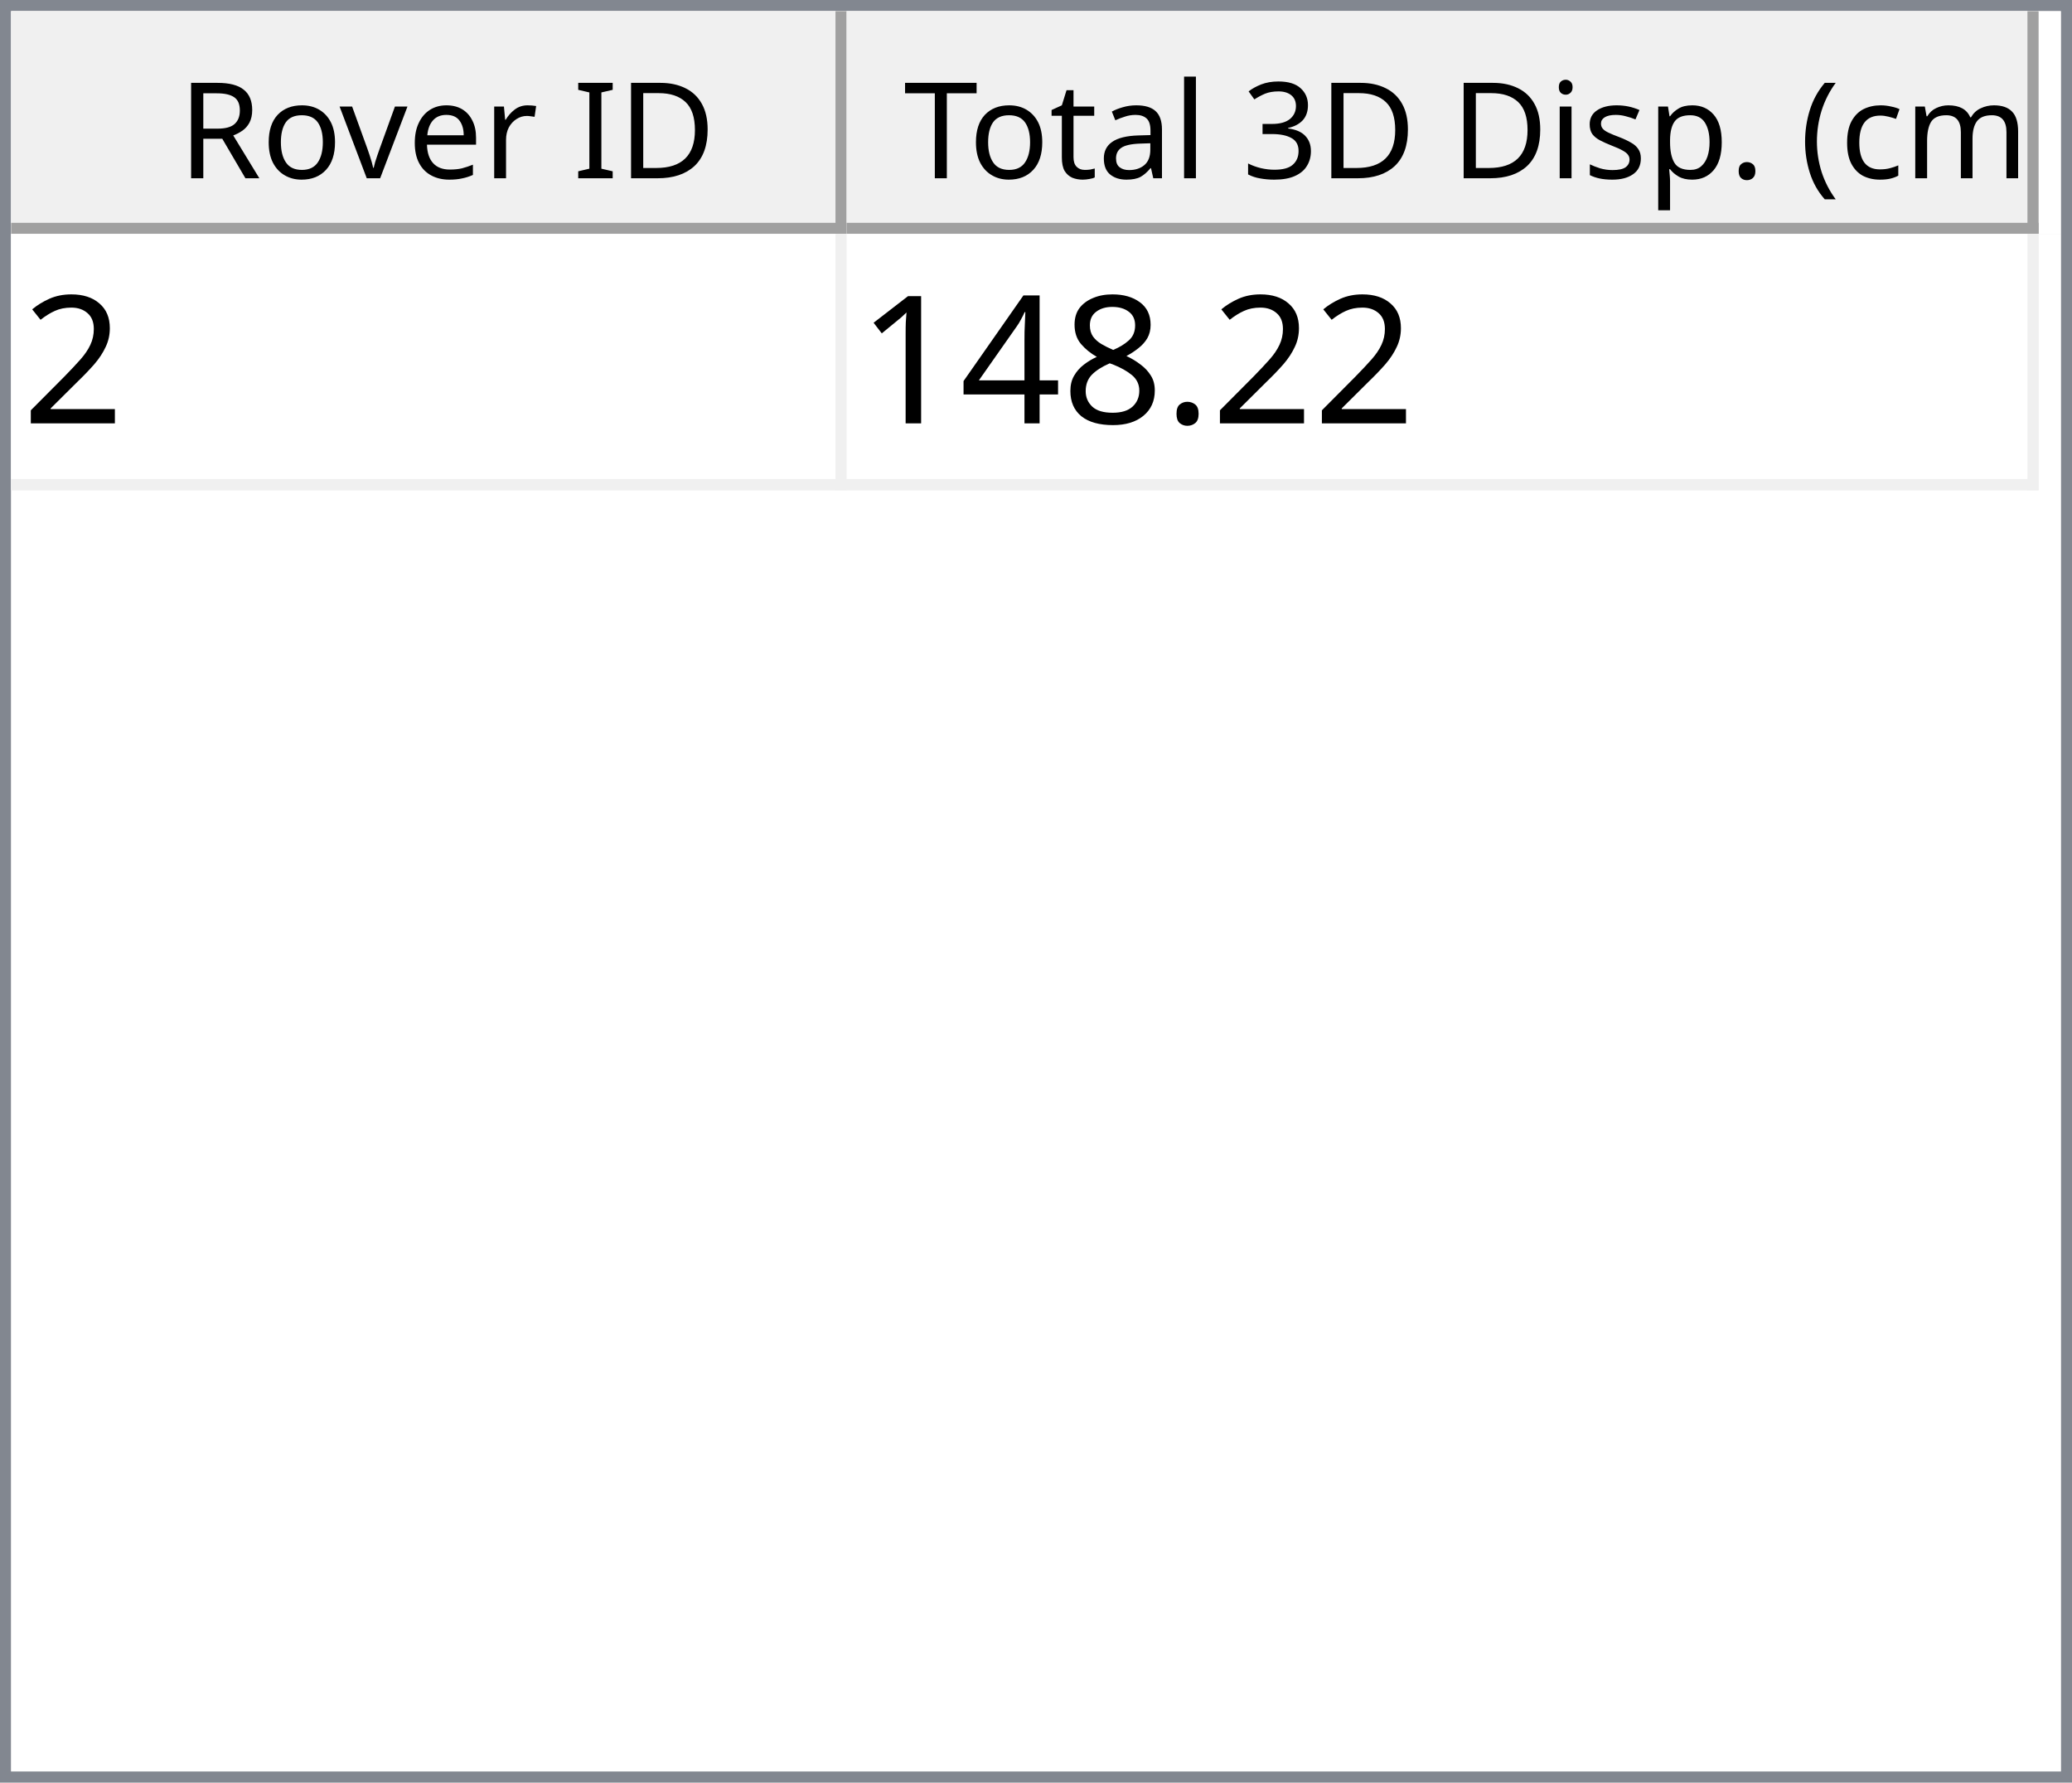
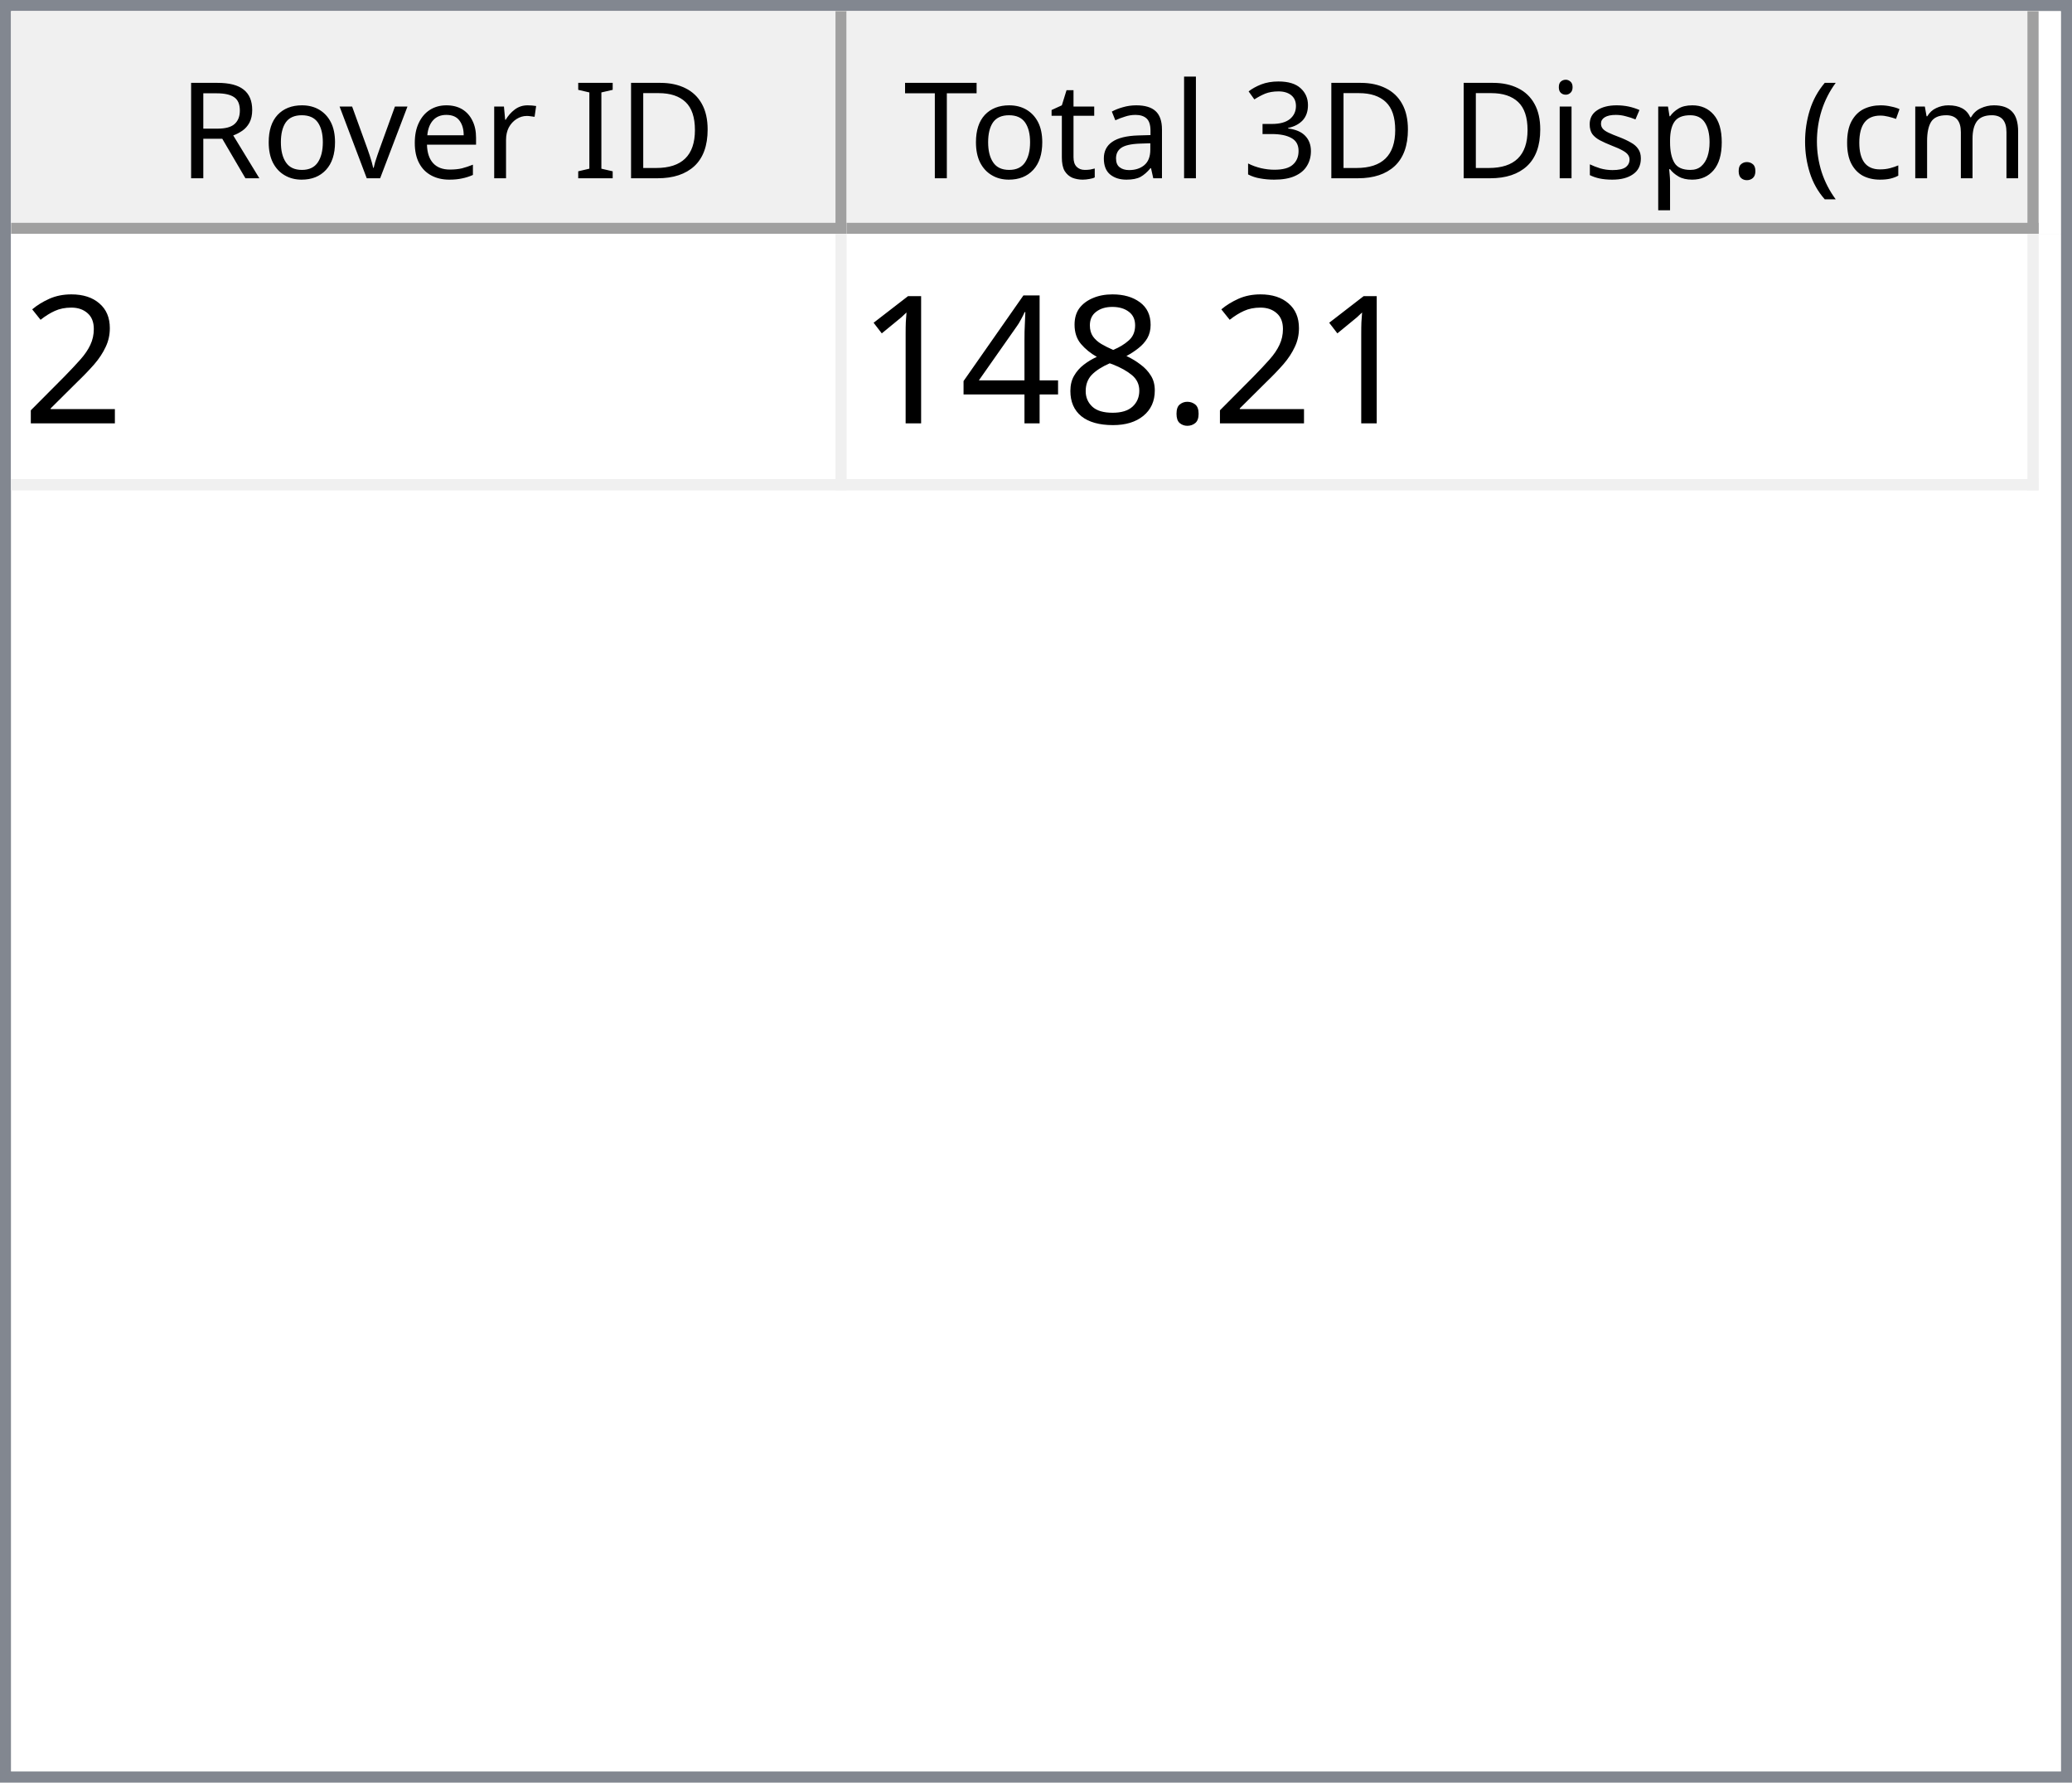
<svg xmlns="http://www.w3.org/2000/svg" style="fill-opacity:1; color-rendering:auto; color-interpolation:auto; text-rendering:auto; stroke:black; stroke-linecap:square; stroke-miterlimit:10; shape-rendering:auto; stroke-opacity:1; fill:black; stroke-dasharray:none; font-weight:normal; stroke-width:1; font-family:'Dialog'; font-style:normal; stroke-linejoin:miter; font-size:12px; stroke-dashoffset:0; image-rendering:auto;" width="186" height="160">
  <defs id="genericDefs" />
  <g>
    <defs id="defs1">
      <clipPath clipPathUnits="userSpaceOnUse" id="clipPath1">
        <path d="M0 0 L186 0 L186 160 L0 160 L0 0 Z" />
      </clipPath>
      <clipPath clipPathUnits="userSpaceOnUse" id="clipPath2">
        <path d="M0 0 L0 160 L186 160 L186 0 Z" />
      </clipPath>
      <clipPath clipPathUnits="userSpaceOnUse" id="clipPath3">
        <path d="M0 0 L0 20 L184 20 L184 0 Z" />
      </clipPath>
      <clipPath clipPathUnits="userSpaceOnUse" id="clipPath4">
        <path d="M0 0 L0 20 L75 20 L75 0 Z" />
      </clipPath>
      <clipPath clipPathUnits="userSpaceOnUse" id="clipPath5">
        <path d="M1 1 L1 19 L74 19 L74 1 Z" />
      </clipPath>
      <clipPath clipPathUnits="userSpaceOnUse" id="clipPath6">
        <path d="M0 0 L0 18 L73 18 L73 0 Z" />
      </clipPath>
      <clipPath clipPathUnits="userSpaceOnUse" id="clipPath7">
        <path d="M-0.5 -0.5 L-0.5 19.5 L74.5 19.5 L74.5 -0.5 Z" />
      </clipPath>
      <clipPath clipPathUnits="userSpaceOnUse" id="clipPath8">
        <path d="M0 0 L0 20 L107 20 L107 0 Z" />
      </clipPath>
      <clipPath clipPathUnits="userSpaceOnUse" id="clipPath9">
        <path d="M1 1 L1 19 L106 19 L106 1 Z" />
      </clipPath>
      <clipPath clipPathUnits="userSpaceOnUse" id="clipPath10">
        <path d="M0 0 L0 18 L105 18 L105 0 Z" />
      </clipPath>
      <clipPath clipPathUnits="userSpaceOnUse" id="clipPath11">
        <path d="M-0.5 -0.5 L-0.5 19.5 L106.5 19.5 L106.5 -0.5 Z" />
      </clipPath>
      <clipPath clipPathUnits="userSpaceOnUse" id="clipPath12">
        <path d="M0 0 L0 138 L184 138 L184 0 Z" />
      </clipPath>
      <clipPath clipPathUnits="userSpaceOnUse" id="clipPath13">
        <path d="M0 0 L0 23 L182 23 L182 0 Z" />
      </clipPath>
      <clipPath clipPathUnits="userSpaceOnUse" id="clipPath14">
        <path d="M-0.5 -0.5 L-0.5 22.5 L181.5 22.5 L181.5 -0.5 Z" />
      </clipPath>
      <clipPath clipPathUnits="userSpaceOnUse" id="clipPath15">
        <path d="M0 0 L0 22 L74 22 L74 0 Z" />
      </clipPath>
      <clipPath clipPathUnits="userSpaceOnUse" id="clipPath16">
        <path d="M0 0 L0 22 L106 22 L106 0 Z" />
      </clipPath>
      <font horiz-adv-x="64.551" id="font1">
        <font-face ascent="107.91" descent="25.098" units-per-em="100" style="font-style:normal; font-family:Segoe UI; font-weight:normal;" />
        <missing-glyph horiz-adv-x="64.551" d="M8.109 0 L8.109 68.266 L56.453 68.266 L56.453 0 L8.109 0 ZM15.328 7.234 L49.219 7.234 L49.219 61.031 L15.328 61.031 L15.328 7.234 Z" />
        <glyph unicode="D" horiz-adv-x="70.117" d="M9.188 0 L9.188 70.016 L28.516 70.016 Q65.531 70.016 65.531 35.891 Q65.531 19.672 55.25 9.836 Q44.969 0 27.734 0 L9.188 0 ZM17.391 62.594 L17.391 7.422 L27.828 7.422 Q41.609 7.422 49.273 14.797 Q56.938 22.172 56.938 35.688 Q56.938 62.594 28.328 62.594 L17.391 62.594 Z" />
        <glyph unicode="I" horiz-adv-x="26.611" d="M17.391 0 L9.188 0 L9.188 70.016 L17.391 70.016 L17.391 0 Z" />
        <glyph unicode=" " horiz-adv-x="27.393" d="" />
        <glyph unicode="r" horiz-adv-x="34.766" d="M34.188 41.891 Q32.078 43.5 28.125 43.5 Q23 43.5 19.555 38.672 Q16.109 33.844 16.109 25.484 L16.109 0 L8.109 0 L8.109 50 L16.109 50 L16.109 39.703 L16.312 39.703 Q18.016 44.969 21.531 47.922 Q25.047 50.875 29.391 50.875 Q32.516 50.875 34.188 50.203 L34.188 41.891 Z" />
        <glyph unicode="e" horiz-adv-x="52.295" d="M48.297 23 L12.984 23 Q13.188 14.656 17.484 10.109 Q21.781 5.562 29.297 5.562 Q37.75 5.562 44.828 11.141 L44.828 3.609 Q38.234 -1.172 27.391 -1.172 Q16.797 -1.172 10.742 5.641 Q4.688 12.453 4.688 24.812 Q4.688 36.469 11.305 43.82 Q17.922 51.172 27.734 51.172 Q37.547 51.172 42.922 44.828 Q48.297 38.484 48.297 27.203 L48.297 23 ZM40.094 29.781 Q40.047 36.719 36.75 40.578 Q33.453 44.438 27.594 44.438 Q21.922 44.438 17.969 40.383 Q14.016 36.328 13.094 29.781 L40.094 29.781 Z" />
        <glyph unicode="v" horiz-adv-x="47.9" d="M47.406 50 L27.484 0 L19.625 0 L0.688 50 L9.469 50 L22.172 13.672 Q23.578 9.672 23.922 6.688 L24.125 6.688 Q24.609 10.453 25.688 13.484 L38.969 50 L47.406 50 Z" />
        <glyph unicode="o" horiz-adv-x="58.594" d="M29 -1.172 Q17.922 -1.172 11.305 5.836 Q4.688 12.844 4.688 24.422 Q4.688 37.016 11.57 44.094 Q18.453 51.172 30.172 51.172 Q41.359 51.172 47.633 44.289 Q53.906 37.406 53.906 25.203 Q53.906 13.234 47.141 6.031 Q40.375 -1.172 29 -1.172 ZM29.594 44.438 Q21.875 44.438 17.383 39.188 Q12.891 33.938 12.891 24.703 Q12.891 15.828 17.43 10.695 Q21.969 5.562 29.594 5.562 Q37.359 5.562 41.531 10.594 Q45.703 15.625 45.703 24.906 Q45.703 34.281 41.531 39.359 Q37.359 44.438 29.594 44.438 Z" />
        <glyph unicode="R" horiz-adv-x="59.814" d="M59.375 0 L49.609 0 L37.891 19.625 Q36.281 22.359 34.766 24.289 Q33.25 26.219 31.664 27.438 Q30.078 28.656 28.25 29.219 Q26.422 29.781 24.125 29.781 L17.391 29.781 L17.391 0 L9.188 0 L9.188 70.016 L30.078 70.016 Q34.672 70.016 38.555 68.867 Q42.438 67.719 45.289 65.375 Q48.141 63.031 49.758 59.547 Q51.375 56.062 51.375 51.375 Q51.375 47.703 50.273 44.656 Q49.172 41.609 47.148 39.211 Q45.125 36.812 42.266 35.133 Q39.406 33.453 35.844 32.516 L35.844 32.328 Q37.594 31.547 38.891 30.547 Q40.188 29.547 41.359 28.18 Q42.531 26.812 43.68 25.078 Q44.828 23.344 46.234 21.047 L59.375 0 ZM17.391 62.594 L17.391 37.203 L28.516 37.203 Q31.594 37.203 34.203 38.133 Q36.812 39.062 38.719 40.797 Q40.625 42.531 41.703 45.047 Q42.781 47.562 42.781 50.688 Q42.781 56.297 39.141 59.445 Q35.5 62.594 28.609 62.594 L17.391 62.594 Z" />
        <glyph unicode=")" horiz-adv-x="30.176" d="M8.297 -15.922 L1.172 -15.922 Q16.406 2.344 16.406 26.812 Q16.406 51.469 1.078 70.016 L8.297 70.016 Q23.531 52.156 23.531 26.703 Q23.531 1.375 8.297 -15.922 Z" />
        <glyph unicode="m" horiz-adv-x="86.133" d="M79.109 0 L71.094 0 L71.094 28.719 Q71.094 37.016 68.531 40.727 Q65.969 44.438 59.906 44.438 Q54.781 44.438 51.195 39.75 Q47.609 35.062 47.609 28.516 L47.609 0 L39.594 0 L39.594 29.688 Q39.594 44.438 28.219 44.438 Q22.953 44.438 19.531 40.016 Q16.109 35.594 16.109 28.516 L16.109 0 L8.109 0 L8.109 50 L16.109 50 L16.109 42.094 L16.312 42.094 Q21.625 51.172 31.844 51.172 Q36.969 51.172 40.773 48.312 Q44.578 45.453 46 40.828 Q51.562 51.172 62.594 51.172 Q79.109 51.172 79.109 30.812 L79.109 0 Z" />
        <glyph unicode="c" horiz-adv-x="46.191" d="M42.188 2.297 Q36.422 -1.172 28.516 -1.172 Q17.828 -1.172 11.258 5.789 Q4.688 12.75 4.688 23.828 Q4.688 36.188 11.766 43.68 Q18.844 51.172 30.672 51.172 Q37.25 51.172 42.281 48.734 L42.281 40.531 Q36.719 44.438 30.375 44.438 Q22.703 44.438 17.797 38.945 Q12.891 33.453 12.891 24.516 Q12.891 15.719 17.508 10.641 Q22.125 5.562 29.891 5.562 Q36.422 5.562 42.188 9.906 L42.188 2.297 Z" />
        <glyph unicode="(" horiz-adv-x="30.176" d="M29.109 -15.922 L21.969 -15.922 Q6.844 1.375 6.844 26.703 Q6.844 52.156 21.969 70.016 L29.203 70.016 Q13.875 51.469 13.875 26.812 Q13.875 2.344 29.109 -15.922 Z" />
        <glyph unicode="." horiz-adv-x="21.68" d="M10.891 -1.078 Q8.641 -1.078 7.055 0.539 Q5.469 2.156 5.469 4.391 Q5.469 6.641 7.055 8.273 Q8.641 9.906 10.891 9.906 Q13.188 9.906 14.797 8.273 Q16.406 6.641 16.406 4.391 Q16.406 2.156 14.797 0.539 Q13.188 -1.078 10.891 -1.078 Z" />
        <glyph unicode="p" horiz-adv-x="58.789" d="M16.312 7.234 L16.109 7.234 L16.109 -23 L8.109 -23 L8.109 50 L16.109 50 L16.109 41.219 L16.312 41.219 Q22.219 51.172 33.594 51.172 Q43.266 51.172 48.688 44.461 Q54.109 37.75 54.109 26.469 Q54.109 13.922 48 6.375 Q41.891 -1.172 31.297 -1.172 Q21.578 -1.172 16.312 7.234 ZM16.109 27.391 L16.109 20.406 Q16.109 14.203 20.141 9.883 Q24.172 5.562 30.375 5.562 Q37.641 5.562 41.773 11.133 Q45.906 16.703 45.906 26.609 Q45.906 34.969 42.047 39.703 Q38.188 44.438 31.594 44.438 Q24.609 44.438 20.359 39.578 Q16.109 34.719 16.109 27.391 Z" />
        <glyph unicode="s" horiz-adv-x="42.432" d="M5.078 1.812 L5.078 10.406 Q11.625 5.562 19.484 5.562 Q30.031 5.562 30.031 12.594 Q30.031 14.594 29.125 15.992 Q28.219 17.391 26.68 18.461 Q25.141 19.531 23.07 20.383 Q21 21.234 18.609 22.172 Q15.281 23.484 12.766 24.828 Q10.25 26.172 8.57 27.859 Q6.891 29.547 6.031 31.695 Q5.172 33.844 5.172 36.719 Q5.172 40.234 6.789 42.945 Q8.406 45.656 11.086 47.484 Q13.766 49.312 17.211 50.242 Q20.656 51.172 24.312 51.172 Q30.812 51.172 35.938 48.922 L35.938 40.828 Q30.422 44.438 23.25 44.438 Q21 44.438 19.195 43.922 Q17.391 43.406 16.094 42.477 Q14.797 41.547 14.086 40.258 Q13.375 38.969 13.375 37.406 Q13.375 35.453 14.086 34.133 Q14.797 32.812 16.164 31.789 Q17.531 30.766 19.484 29.938 Q21.438 29.109 23.922 28.125 Q27.25 26.859 29.883 25.516 Q32.516 24.172 34.375 22.484 Q36.234 20.797 37.234 18.602 Q38.234 16.406 38.234 13.375 Q38.234 9.672 36.602 6.938 Q34.969 4.203 32.234 2.398 Q29.5 0.594 25.93 -0.289 Q22.359 -1.172 18.453 -1.172 Q10.75 -1.172 5.078 1.812 Z" />
        <glyph unicode="i" horiz-adv-x="24.219" d="M12.203 62.703 Q10.062 62.703 8.547 64.164 Q7.031 65.625 7.031 67.875 Q7.031 70.125 8.547 71.609 Q10.062 73.094 12.203 73.094 Q14.406 73.094 15.945 71.609 Q17.484 70.125 17.484 67.875 Q17.484 65.719 15.945 64.211 Q14.406 62.703 12.203 62.703 ZM16.109 0 L8.109 0 L8.109 50 L16.109 50 L16.109 0 Z" />
        <glyph unicode="3" horiz-adv-x="53.906" d="M46.531 19.828 Q46.531 15.094 44.75 11.211 Q42.969 7.328 39.719 4.57 Q36.469 1.812 31.93 0.297 Q27.391 -1.219 21.922 -1.219 Q11.922 -1.219 6 2.594 L6 11.188 Q13.094 5.609 22.219 5.609 Q25.875 5.609 28.828 6.539 Q31.781 7.469 33.906 9.227 Q36.031 10.984 37.18 13.477 Q38.328 15.969 38.328 19.094 Q38.328 32.812 18.797 32.812 L12.984 32.812 L12.984 39.594 L18.5 39.594 Q35.797 39.594 35.797 52.484 Q35.797 64.406 22.609 64.406 Q15.188 64.406 8.688 59.422 L8.688 67.188 Q15.375 71.188 24.609 71.188 Q29 71.188 32.57 69.969 Q36.141 68.75 38.68 66.555 Q41.219 64.359 42.609 61.281 Q44 58.203 44 54.5 Q44 40.672 30.031 36.719 L30.031 36.531 Q33.594 36.141 36.625 34.797 Q39.656 33.453 41.852 31.305 Q44.047 29.156 45.289 26.25 Q46.531 23.344 46.531 19.828 Z" />
        <glyph unicode="l" horiz-adv-x="24.219" d="M16.109 0 L8.109 0 L8.109 74.031 L16.109 74.031 L16.109 0 Z" />
        <glyph unicode="a" horiz-adv-x="50.879" d="M43.891 0 L35.891 0 L35.891 7.812 L35.688 7.812 Q30.469 -1.172 20.312 -1.172 Q12.844 -1.172 8.617 2.781 Q4.391 6.734 4.391 13.281 Q4.391 27.297 20.906 29.594 L35.891 31.688 Q35.891 44.438 25.594 44.438 Q16.547 44.438 9.281 38.281 L9.281 46.484 Q16.656 51.172 26.266 51.172 Q43.891 51.172 43.891 32.516 L43.891 0 ZM35.891 25.297 L23.828 23.641 Q18.266 22.859 15.43 20.875 Q12.594 18.891 12.594 13.875 Q12.594 10.203 15.211 7.883 Q17.828 5.562 22.172 5.562 Q28.125 5.562 32.008 9.742 Q35.891 13.922 35.891 20.312 L35.891 25.297 Z" />
        <glyph unicode="t" horiz-adv-x="33.887" d="M31.297 0.484 Q28.469 -1.078 23.828 -1.078 Q10.688 -1.078 10.688 13.578 L10.688 43.172 L2.094 43.172 L2.094 50 L10.688 50 L10.688 62.203 L18.703 64.797 L18.703 50 L31.297 50 L31.297 43.172 L18.703 43.172 L18.703 14.984 Q18.703 9.969 20.414 7.82 Q22.125 5.672 26.078 5.672 Q29.109 5.672 31.297 7.328 L31.297 0.484 Z" />
        <glyph unicode="T" horiz-adv-x="52.393" d="M50.594 62.594 L30.375 62.594 L30.375 0 L22.172 0 L22.172 62.594 L2 62.594 L2 70.016 L50.594 70.016 L50.594 62.594 Z" />
      </font>
      <font horiz-adv-x="75.0" id="font2">
        <font-face ascent="100.537" descent="21.973" units-per-em="100" style="font-style:normal; font-family:sans-serif; font-weight:normal;" />
        <missing-glyph horiz-adv-x="75.0" d="M12.5 0 L12.5 62.5 L62.5 62.5 L62.5 0 L12.5 0 ZM14.062 1.562 L60.938 1.562 L60.938 60.938 L14.062 60.938 L14.062 1.562 Z" />
        <glyph unicode="2" horiz-adv-x="55.615" d="M50.344 8.453 L50.344 0 L3.031 0 Q2.938 3.172 4.047 6.109 Q5.859 10.938 9.836 15.625 Q13.812 20.312 21.344 26.469 Q33.016 36.031 37.117 41.625 Q41.219 47.219 41.219 52.203 Q41.219 57.422 37.477 61.008 Q33.734 64.594 27.734 64.594 Q21.391 64.594 17.578 60.789 Q13.766 56.984 13.719 50.25 L4.688 51.172 Q5.609 61.281 11.664 66.578 Q17.719 71.875 27.938 71.875 Q38.234 71.875 44.242 66.164 Q50.25 60.453 50.25 52 Q50.25 47.703 48.492 43.555 Q46.734 39.406 42.656 34.812 Q38.578 30.219 29.109 22.219 Q21.188 15.578 18.945 13.211 Q16.703 10.844 15.234 8.453 L50.344 8.453 Z" />
        <glyph unicode="." horiz-adv-x="27.783" d="M9.078 0 L9.078 10.016 L19.094 10.016 L19.094 0 L9.078 0 Z" />
        <glyph unicode="8" horiz-adv-x="55.615" d="M17.672 38.812 Q12.203 40.828 9.57 44.539 Q6.938 48.25 6.938 53.422 Q6.938 61.234 12.555 66.555 Q18.172 71.875 27.484 71.875 Q36.859 71.875 42.578 66.43 Q48.297 60.984 48.297 53.172 Q48.297 48.188 45.68 44.508 Q43.062 40.828 37.75 38.812 Q44.344 36.672 47.781 31.883 Q51.219 27.094 51.219 20.453 Q51.219 11.281 44.727 5.031 Q38.234 -1.219 27.641 -1.219 Q17.047 -1.219 10.547 5.055 Q4.047 11.328 4.047 20.703 Q4.047 27.688 7.594 32.398 Q11.141 37.109 17.672 38.812 ZM15.922 53.719 Q15.922 48.641 19.195 45.414 Q22.469 42.188 27.688 42.188 Q32.766 42.188 36.016 45.383 Q39.266 48.578 39.266 53.219 Q39.266 58.062 35.914 61.359 Q32.562 64.656 27.594 64.656 Q22.562 64.656 19.242 61.43 Q15.922 58.203 15.922 53.719 ZM13.094 20.656 Q13.094 16.891 14.875 13.375 Q16.656 9.859 20.172 7.93 Q23.688 6 27.734 6 Q34.031 6 38.133 10.055 Q42.234 14.109 42.234 20.359 Q42.234 26.703 38.016 30.859 Q33.797 35.016 27.438 35.016 Q21.234 35.016 17.164 30.914 Q13.094 26.812 13.094 20.656 Z" />
        <glyph unicode="4" horiz-adv-x="55.615" d="M32.328 0 L32.328 17.141 L1.266 17.141 L1.266 25.203 L33.938 71.578 L41.109 71.578 L41.109 25.203 L50.781 25.203 L50.781 17.141 L41.109 17.141 L41.109 0 L32.328 0 ZM32.328 25.203 L32.328 57.469 L9.906 25.203 L32.328 25.203 Z" />
        <glyph unicode="1" horiz-adv-x="55.615" d="M37.25 0 L28.469 0 L28.469 56 Q25.297 52.984 20.141 49.953 Q14.984 46.922 10.891 45.406 L10.891 53.906 Q18.266 57.375 23.781 62.305 Q29.297 67.234 31.594 71.875 L37.25 71.875 L37.25 0 Z" />
      </font>
    </defs>
    <g style="fill:white; stroke:white;">
      <rect x="0" y="0" width="186" style="clip-path:url(#clipPath1); stroke:none;" height="160" />
    </g>
    <g style="fill:white; text-rendering:optimizeSpeed; color-rendering:optimizeSpeed; image-rendering:optimizeSpeed; shape-rendering:crispEdges; stroke:white; color-interpolation:sRGB;">
      <rect x="0" width="186" height="160" y="0" style="stroke:none;" />
      <path style="stroke:none;" d="M0 160 L186 160 L186 0 L0 0 Z" />
    </g>
    <g style="fill:rgb(240,240,240); font-family:'Segoe UI'; stroke:rgb(240,240,240);">
      <rect x="0" y="0" width="186" style="clip-path:url(#clipPath2); stroke:none;" height="160" />
    </g>
    <g style="fill:rgb(130,135,144); font-family:'Segoe UI'; stroke:rgb(130,135,144);">
      <path d="M0 0 L186 0 L186 160 L0 160 L0 0 ZM1 1 L185 1 L185 159 L1 159 L1 1 Z" style="fill-rule:evenodd; clip-path:url(#clipPath2); stroke:none;" />
    </g>
    <g style="fill:white; font-family:'Segoe UI'; stroke:white;" transform="translate(1,1)">
      <rect x="0" y="0" width="184" style="clip-path:url(#clipPath3); stroke:none;" height="20" />
    </g>
    <g style="fill:rgb(240,240,240); font-family:'Segoe UI'; stroke:rgb(240,240,240);" transform="translate(1,1)">
      <rect x="0" y="0" width="75" style="clip-path:url(#clipPath4); stroke:none;" height="20" />
    </g>
    <g style="font-family:'Segoe UI';" transform="translate(2,2)">
      <text x="14" xml:space="preserve" y="14" style="clip-path:url(#clipPath6); stroke:none;">Rover ID</text>
    </g>
    <g style="fill:rgb(160,160,160); font-family:'Segoe UI'; stroke:rgb(160,160,160); stroke-linejoin:bevel;" transform="translate(1.5,1.5)">
      <line x1="74" x2="74" y1="0" style="fill:none; clip-path:url(#clipPath7);" y2="19" />
    </g>
    <g style="fill:rgb(160,160,160); font-family:'Segoe UI'; stroke:rgb(160,160,160); stroke-linejoin:bevel;" transform="matrix(1,0,0,1,1,1) translate(0.5,0.5)">
      <line x1="0" x2="74" y1="19" style="fill:none; clip-path:url(#clipPath7);" y2="19" />
    </g>
    <g style="fill:rgb(240,240,240); font-family:'Segoe UI'; stroke:rgb(240,240,240);" transform="translate(76,1)">
      <rect x="0" y="0" width="107" style="clip-path:url(#clipPath8); stroke:none;" height="20" />
    </g>
    <g style="font-family:'Segoe UI';" transform="translate(77,2)">
      <text x="1" xml:space="preserve" y="14" style="clip-path:url(#clipPath10); stroke:none;"> Total 3D Disp. (cm)</text>
    </g>
    <g style="fill:rgb(160,160,160); font-family:'Segoe UI'; stroke:rgb(160,160,160); stroke-linejoin:bevel;" transform="translate(76.5,1.5)">
      <line x1="106" x2="106" y1="0" style="fill:none; clip-path:url(#clipPath11);" y2="19" />
    </g>
    <g style="fill:rgb(160,160,160); font-family:'Segoe UI'; stroke:rgb(160,160,160); stroke-linejoin:bevel;" transform="matrix(1,0,0,1,76,1) translate(0.5,0.5)">
      <line x1="0" x2="106" y1="19" style="fill:none; clip-path:url(#clipPath11);" y2="19" />
    </g>
    <g style="fill:white; font-family:'Segoe UI'; stroke:white;" transform="translate(1,21)">
      <rect x="0" y="0" width="184" style="clip-path:url(#clipPath12); stroke:none;" height="138" />
    </g>
    <g style="fill:rgb(240,240,240); font-size:16px; font-family:sans-serif; stroke:rgb(240,240,240);" transform="translate(1,21)">
      <rect x="0" y="0" width="182" style="clip-path:url(#clipPath13); stroke:none;" height="23" />
      <line transform="translate(0.5,0.5)" x1="0" x2="181" y1="22" style="clip-path:url(#clipPath14); fill:none; stroke-linejoin:bevel;" y2="22" />
    </g>
    <g transform="matrix(1,0,0,1,1,21) translate(0.5,0.5)" style="fill:rgb(240,240,240); font-size:16px; font-family:sans-serif; stroke:rgb(240,240,240); stroke-linejoin:bevel;">
      <line x1="74" x2="74" y1="0" style="fill:none; clip-path:url(#clipPath14);" y2="22" />
    </g>
    <g transform="matrix(1,0,0,1,1,21) translate(0.5,0.5)" style="fill:rgb(240,240,240); font-size:16px; font-family:sans-serif; stroke:rgb(240,240,240); stroke-linejoin:bevel;">
      <line x1="181" x2="181" y1="0" style="fill:none; clip-path:url(#clipPath14);" y2="22" />
    </g>
    <g style="fill:white; font-size:16px; font-family:sans-serif; stroke:white;" transform="matrix(1,0,0,1,1,21)">
      <rect x="0" y="0" width="74" style="clip-path:url(#clipPath15); stroke:none;" height="22" />
      <text x="1" y="17" style="fill:black; clip-path:url(#clipPath15); stroke:none;" xml:space="preserve">2</text>
    </g>
    <g style="fill:white; font-size:16px; font-family:sans-serif; stroke:white;" transform="matrix(1,0,0,1,1,21) translate(75,0)">
      <rect x="0" y="0" width="106" style="clip-path:url(#clipPath16); stroke:none;" height="22" />
-       <text x="1" y="17" style="fill:black; clip-path:url(#clipPath16); stroke:none;" xml:space="preserve">148.22</text>
+       <text x="1" y="17" style="fill:black; clip-path:url(#clipPath16); stroke:none;" xml:space="preserve">148.21</text>
    </g>
  </g>
</svg>
